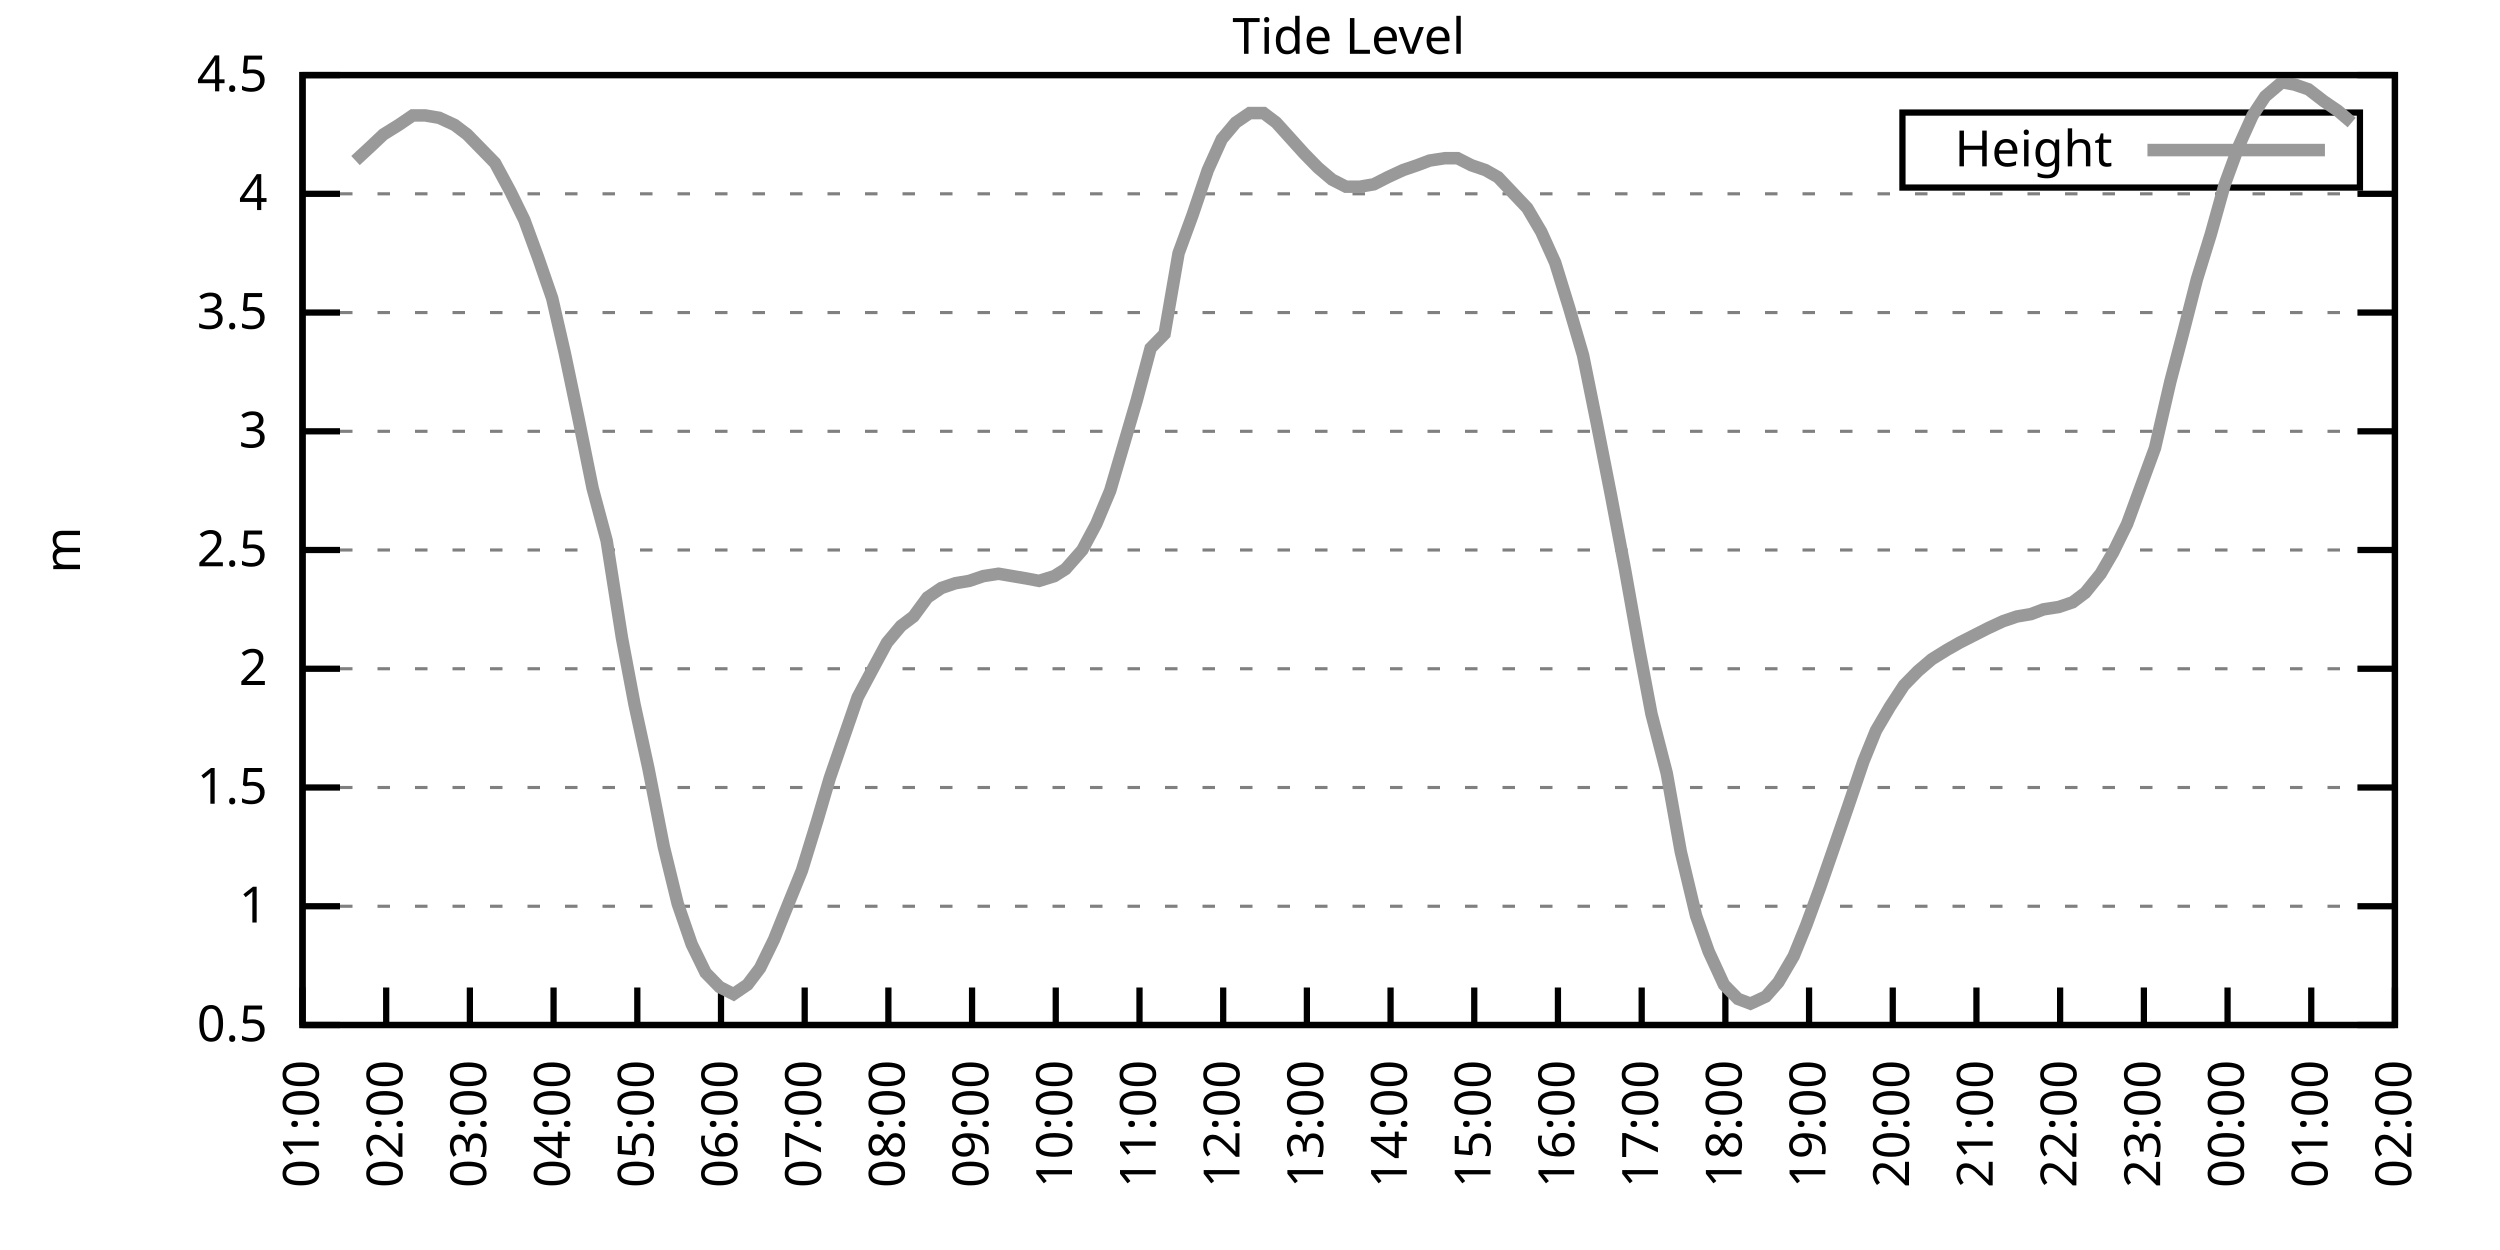
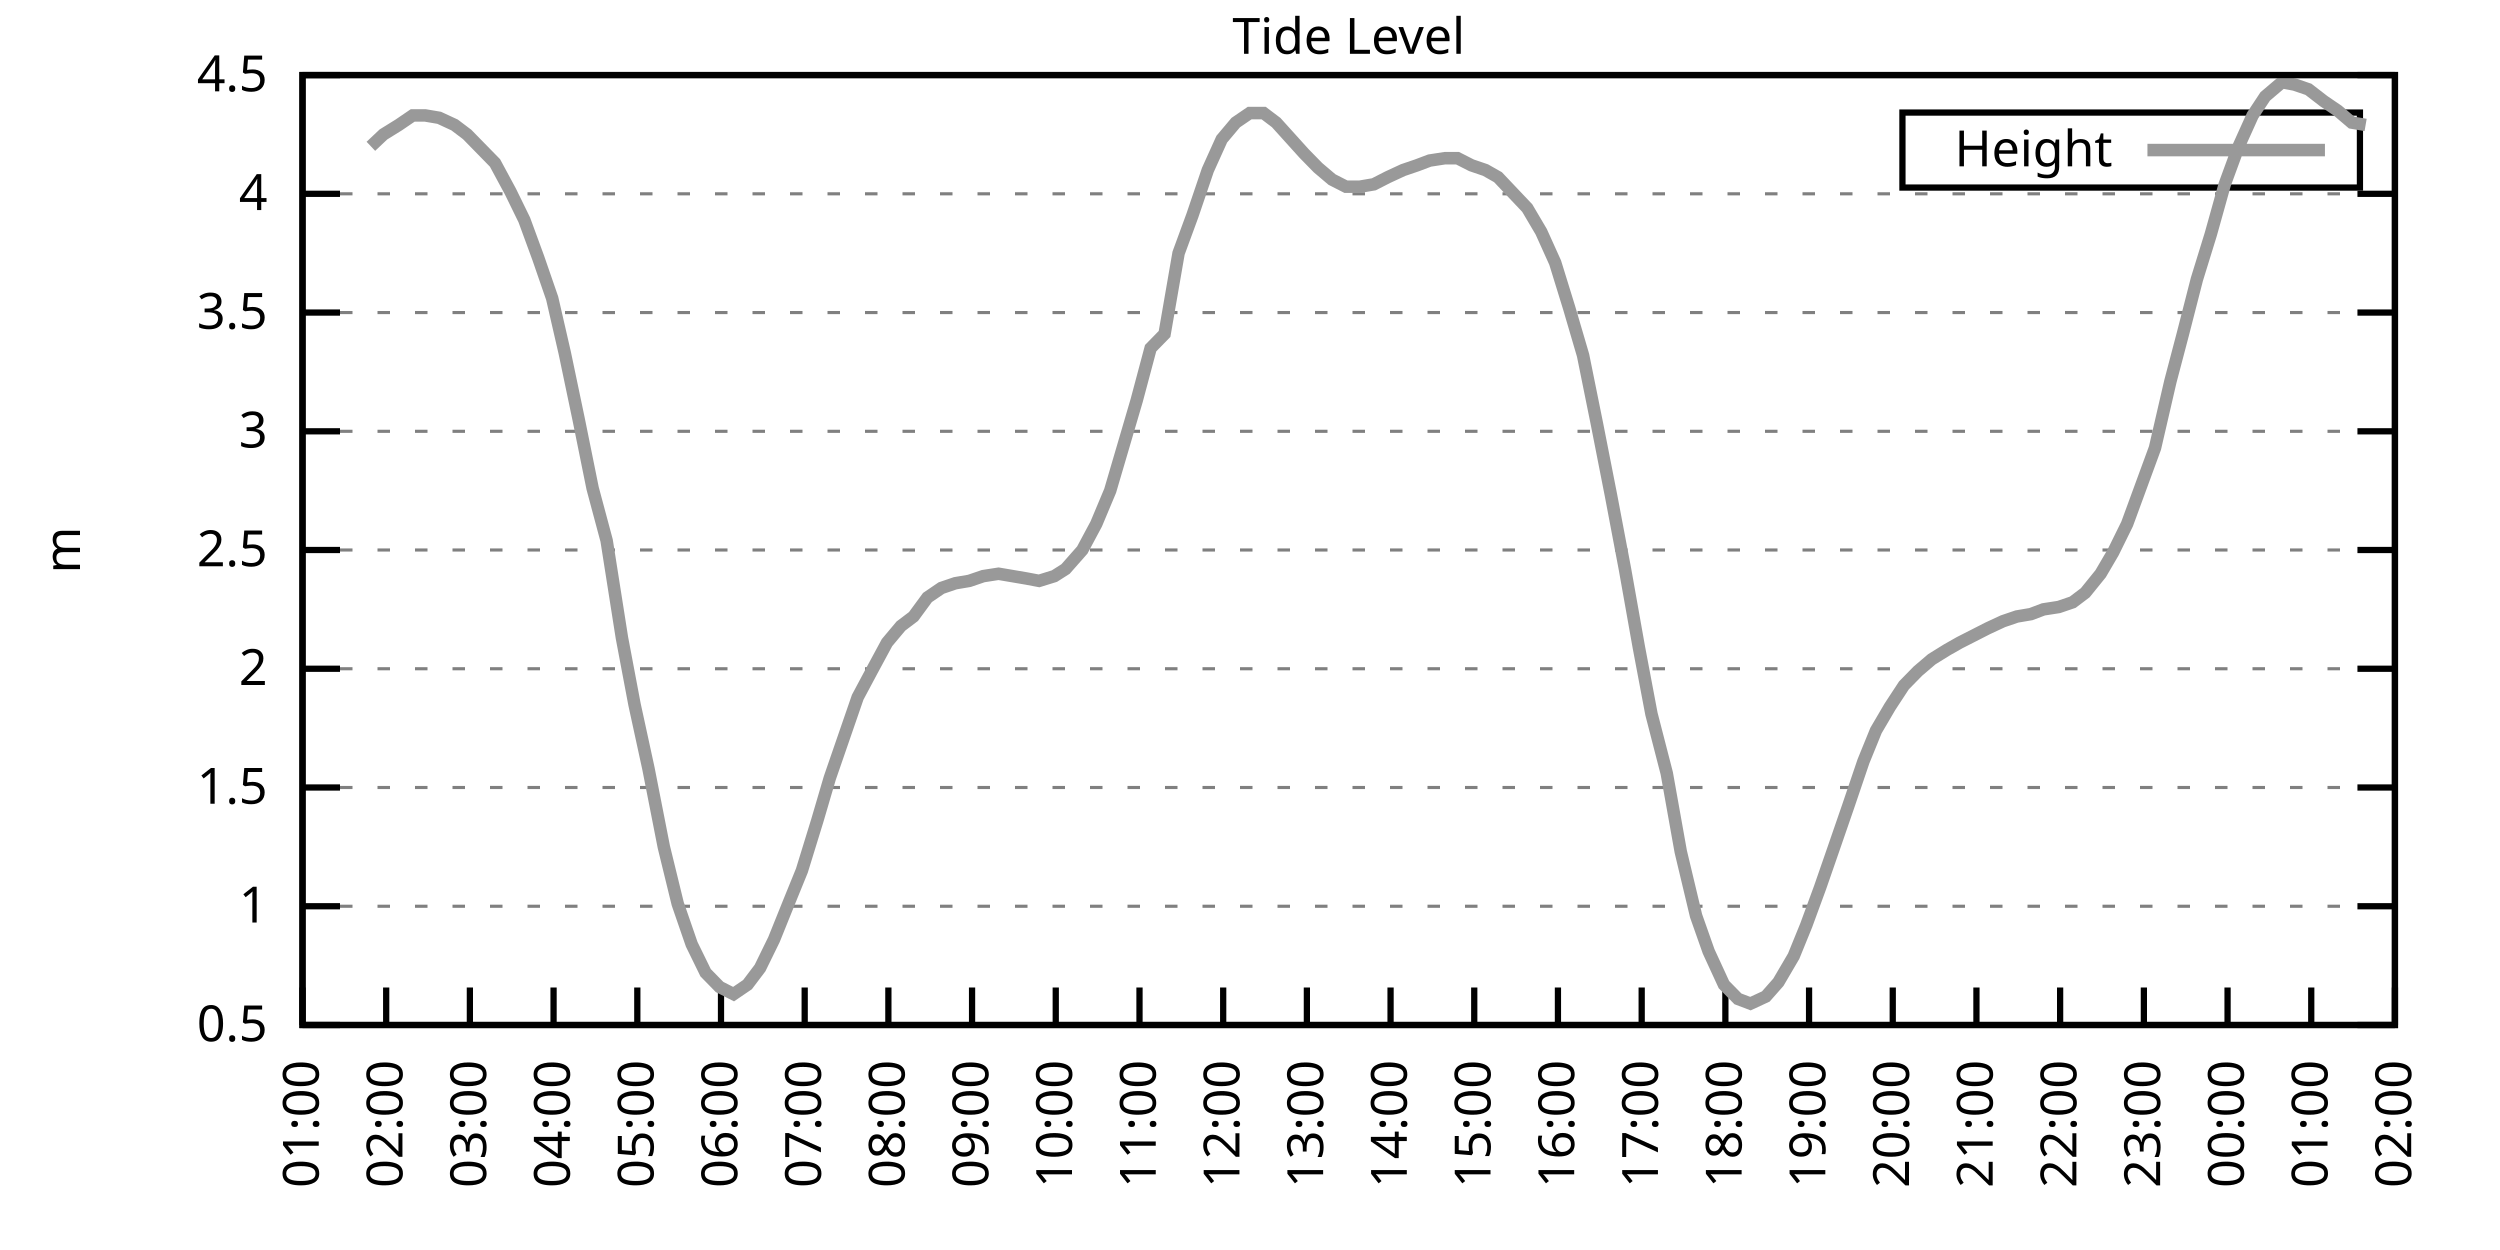
<svg xmlns="http://www.w3.org/2000/svg" xmlns:xlink="http://www.w3.org/1999/xlink" width="400" height="200" viewBox="0 0 400 200">
  <g id="gnuplot_canvas">
    <rect x="0" y="0" width="400" height="200" fill="none" />
    <defs>
      <circle id="gpDot" r="0.5" stroke-width="0.5" stroke="currentColor" />
      <path id="gpPt0" stroke-width="0.333" stroke="currentColor" d="M-1,0 h2 M0,-1 v2" />
      <path id="gpPt1" stroke-width="0.333" stroke="currentColor" d="M-1,-1 L1,1 M1,-1 L-1,1" />
      <path id="gpPt2" stroke-width="0.333" stroke="currentColor" d="M-1,0 L1,0 M0,-1 L0,1 M-1,-1 L1,1 M-1,1 L1,-1" />
      <rect id="gpPt3" stroke-width="0.333" stroke="currentColor" x="-1" y="-1" width="2" height="2" />
      <rect id="gpPt4" stroke-width="0.333" stroke="currentColor" fill="currentColor" x="-1" y="-1" width="2" height="2" />
      <circle id="gpPt5" stroke-width="0.333" stroke="currentColor" cx="0" cy="0" r="1" />
      <use xlink:href="#gpPt5" id="gpPt6" fill="currentColor" stroke="none" />
      <path id="gpPt7" stroke-width="0.333" stroke="currentColor" d="M0,-1.33 L-1.33,0.67 L1.33,0.67 z" />
      <use xlink:href="#gpPt7" id="gpPt8" fill="currentColor" stroke="none" />
      <use xlink:href="#gpPt7" id="gpPt9" stroke="currentColor" transform="rotate(180)" />
      <use xlink:href="#gpPt9" id="gpPt10" fill="currentColor" stroke="none" />
      <use xlink:href="#gpPt3" id="gpPt11" stroke="currentColor" transform="rotate(45)" />
      <use xlink:href="#gpPt11" id="gpPt12" fill="currentColor" stroke="none" />
      <path id="gpPt13" stroke-width="0.333" stroke="currentColor" d="M0,1.330 L1.265,0.411 L0.782,-1.067 L-0.782,-1.076 L-1.265,0.411 z" />
      <use xlink:href="#gpPt13" id="gpPt14" fill="currentColor" stroke="none" />
      <filter id="textbox" filterUnits="objectBoundingBox" x="0" y="0" height="1" width="1">
        <feFlood flood-color="white" flood-opacity="1" result="bgnd" />
        <feComposite in="SourceGraphic" in2="bgnd" operator="atop" />
      </filter>
      <filter id="greybox" filterUnits="objectBoundingBox" x="0" y="0" height="1" width="1">
        <feFlood flood-color="lightgrey" flood-opacity="1" result="grey" />
        <feComposite in="SourceGraphic" in2="grey" operator="atop" />
      </filter>
    </defs>
    <g fill="none" color="white" stroke="currentColor" stroke-width="1.00" stroke-linecap="butt" stroke-linejoin="miter">
</g>
    <g fill="none" color="black" stroke="currentColor" stroke-width="1.00" stroke-linecap="butt" stroke-linejoin="miter">
      <g stroke="none" shape-rendering="crispEdges">
        <polygon fill="rgb(255, 255, 255)" points="48.40,164.00 383.18,164.00 383.18,12.02 48.40,12.02 " />
      </g>
    </g>
    <g fill="none" color="black" stroke="currentColor" stroke-width="1.00" stroke-linecap="butt" stroke-linejoin="miter">
</g>
    <g fill="none" color="black" stroke="black" stroke-width="0.50" stroke-linecap="butt" stroke-linejoin="miter">
</g>
    <g fill="none" color="gray" stroke="currentColor" stroke-width="0.50" stroke-linecap="butt" stroke-linejoin="miter">
      <path stroke="gray" stroke-dasharray="2,4" class="gridline" d="M48.40,164.00 L383.19,164.00  " />
    </g>
    <g fill="none" color="gray" stroke="gray" stroke-width="1.00" stroke-linecap="butt" stroke-linejoin="miter">
</g>
    <g fill="none" color="black" stroke="currentColor" stroke-width="1.00" stroke-linecap="butt" stroke-linejoin="miter">
      <path stroke="black" d="M48.40,164.00 L54.40,164.00 M383.19,164.00 L377.19,164.00  " />
      <g transform="translate(42.80,166.60)" stroke="none" fill="black" font-family="Sans" font-size="8.00" text-anchor="end">
        <text>
          <tspan font-family="Sans"> 0.5</tspan>
        </text>
      </g>
    </g>
    <g fill="none" color="black" stroke="currentColor" stroke-width="1.00" stroke-linecap="butt" stroke-linejoin="miter">
</g>
    <g fill="none" color="black" stroke="black" stroke-width="0.50" stroke-linecap="butt" stroke-linejoin="miter">
</g>
    <g fill="none" color="gray" stroke="currentColor" stroke-width="0.50" stroke-linecap="butt" stroke-linejoin="miter">
      <path stroke="gray" stroke-dasharray="2,4" class="gridline" d="M48.40,145.00 L383.19,145.00  " />
    </g>
    <g fill="none" color="gray" stroke="gray" stroke-width="1.00" stroke-linecap="butt" stroke-linejoin="miter">
</g>
    <g fill="none" color="black" stroke="currentColor" stroke-width="1.00" stroke-linecap="butt" stroke-linejoin="miter">
      <path stroke="black" d="M48.40,145.00 L54.40,145.00 M383.19,145.00 L377.19,145.00  " />
      <g transform="translate(42.80,147.60)" stroke="none" fill="black" font-family="Sans" font-size="8.00" text-anchor="end">
        <text>
          <tspan font-family="Sans"> 1</tspan>
        </text>
      </g>
    </g>
    <g fill="none" color="black" stroke="currentColor" stroke-width="1.00" stroke-linecap="butt" stroke-linejoin="miter">
</g>
    <g fill="none" color="black" stroke="black" stroke-width="0.50" stroke-linecap="butt" stroke-linejoin="miter">
</g>
    <g fill="none" color="gray" stroke="currentColor" stroke-width="0.50" stroke-linecap="butt" stroke-linejoin="miter">
      <path stroke="gray" stroke-dasharray="2,4" class="gridline" d="M48.40,126.00 L383.19,126.00  " />
    </g>
    <g fill="none" color="gray" stroke="gray" stroke-width="1.00" stroke-linecap="butt" stroke-linejoin="miter">
</g>
    <g fill="none" color="black" stroke="currentColor" stroke-width="1.00" stroke-linecap="butt" stroke-linejoin="miter">
      <path stroke="black" d="M48.40,126.00 L54.40,126.00 M383.19,126.00 L377.19,126.00  " />
      <g transform="translate(42.80,128.60)" stroke="none" fill="black" font-family="Sans" font-size="8.00" text-anchor="end">
        <text>
          <tspan font-family="Sans"> 1.5</tspan>
        </text>
      </g>
    </g>
    <g fill="none" color="black" stroke="currentColor" stroke-width="1.00" stroke-linecap="butt" stroke-linejoin="miter">
</g>
    <g fill="none" color="black" stroke="black" stroke-width="0.50" stroke-linecap="butt" stroke-linejoin="miter">
</g>
    <g fill="none" color="gray" stroke="currentColor" stroke-width="0.50" stroke-linecap="butt" stroke-linejoin="miter">
      <path stroke="gray" stroke-dasharray="2,4" class="gridline" d="M48.40,107.00 L383.19,107.00  " />
    </g>
    <g fill="none" color="gray" stroke="gray" stroke-width="1.00" stroke-linecap="butt" stroke-linejoin="miter">
</g>
    <g fill="none" color="black" stroke="currentColor" stroke-width="1.00" stroke-linecap="butt" stroke-linejoin="miter">
      <path stroke="black" d="M48.40,107.00 L54.40,107.00 M383.19,107.00 L377.19,107.00  " />
      <g transform="translate(42.80,109.60)" stroke="none" fill="black" font-family="Sans" font-size="8.00" text-anchor="end">
        <text>
          <tspan font-family="Sans"> 2</tspan>
        </text>
      </g>
    </g>
    <g fill="none" color="black" stroke="currentColor" stroke-width="1.00" stroke-linecap="butt" stroke-linejoin="miter">
</g>
    <g fill="none" color="black" stroke="black" stroke-width="0.50" stroke-linecap="butt" stroke-linejoin="miter">
</g>
    <g fill="none" color="gray" stroke="currentColor" stroke-width="0.50" stroke-linecap="butt" stroke-linejoin="miter">
      <path stroke="gray" stroke-dasharray="2,4" class="gridline" d="M48.40,88.00 L383.19,88.00  " />
    </g>
    <g fill="none" color="gray" stroke="gray" stroke-width="1.00" stroke-linecap="butt" stroke-linejoin="miter">
</g>
    <g fill="none" color="black" stroke="currentColor" stroke-width="1.00" stroke-linecap="butt" stroke-linejoin="miter">
      <path stroke="black" d="M48.40,88.00 L54.40,88.00 M383.19,88.00 L377.19,88.00  " />
      <g transform="translate(42.80,90.60)" stroke="none" fill="black" font-family="Sans" font-size="8.00" text-anchor="end">
        <text>
          <tspan font-family="Sans"> 2.5</tspan>
        </text>
      </g>
    </g>
    <g fill="none" color="black" stroke="currentColor" stroke-width="1.00" stroke-linecap="butt" stroke-linejoin="miter">
</g>
    <g fill="none" color="black" stroke="black" stroke-width="0.50" stroke-linecap="butt" stroke-linejoin="miter">
</g>
    <g fill="none" color="gray" stroke="currentColor" stroke-width="0.50" stroke-linecap="butt" stroke-linejoin="miter">
      <path stroke="gray" stroke-dasharray="2,4" class="gridline" d="M48.40,69.01 L383.19,69.01  " />
    </g>
    <g fill="none" color="gray" stroke="gray" stroke-width="1.00" stroke-linecap="butt" stroke-linejoin="miter">
</g>
    <g fill="none" color="black" stroke="currentColor" stroke-width="1.00" stroke-linecap="butt" stroke-linejoin="miter">
      <path stroke="black" d="M48.40,69.01 L54.40,69.01 M383.19,69.01 L377.19,69.01  " />
      <g transform="translate(42.80,71.61)" stroke="none" fill="black" font-family="Sans" font-size="8.00" text-anchor="end">
        <text>
          <tspan font-family="Sans"> 3</tspan>
        </text>
      </g>
    </g>
    <g fill="none" color="black" stroke="currentColor" stroke-width="1.00" stroke-linecap="butt" stroke-linejoin="miter">
</g>
    <g fill="none" color="black" stroke="black" stroke-width="0.50" stroke-linecap="butt" stroke-linejoin="miter">
</g>
    <g fill="none" color="gray" stroke="currentColor" stroke-width="0.50" stroke-linecap="butt" stroke-linejoin="miter">
      <path stroke="gray" stroke-dasharray="2,4" class="gridline" d="M48.40,50.01 L383.19,50.01  " />
    </g>
    <g fill="none" color="gray" stroke="gray" stroke-width="1.00" stroke-linecap="butt" stroke-linejoin="miter">
</g>
    <g fill="none" color="black" stroke="currentColor" stroke-width="1.00" stroke-linecap="butt" stroke-linejoin="miter">
      <path stroke="black" d="M48.40,50.01 L54.40,50.01 M383.19,50.01 L377.19,50.01  " />
      <g transform="translate(42.80,52.61)" stroke="none" fill="black" font-family="Sans" font-size="8.00" text-anchor="end">
        <text>
          <tspan font-family="Sans"> 3.5</tspan>
        </text>
      </g>
    </g>
    <g fill="none" color="black" stroke="currentColor" stroke-width="1.00" stroke-linecap="butt" stroke-linejoin="miter">
</g>
    <g fill="none" color="black" stroke="black" stroke-width="0.50" stroke-linecap="butt" stroke-linejoin="miter">
</g>
    <g fill="none" color="gray" stroke="currentColor" stroke-width="0.50" stroke-linecap="butt" stroke-linejoin="miter">
      <path stroke="gray" stroke-dasharray="2,4" class="gridline" d="M48.40,31.01 L383.19,31.01  " />
    </g>
    <g fill="none" color="gray" stroke="gray" stroke-width="1.00" stroke-linecap="butt" stroke-linejoin="miter">
</g>
    <g fill="none" color="black" stroke="currentColor" stroke-width="1.00" stroke-linecap="butt" stroke-linejoin="miter">
      <path stroke="black" d="M48.40,31.01 L54.40,31.01 M383.19,31.01 L377.19,31.01  " />
      <g transform="translate(42.80,33.61)" stroke="none" fill="black" font-family="Sans" font-size="8.00" text-anchor="end">
        <text>
          <tspan font-family="Sans"> 4</tspan>
        </text>
      </g>
    </g>
    <g fill="none" color="black" stroke="currentColor" stroke-width="1.00" stroke-linecap="butt" stroke-linejoin="miter">
</g>
    <g fill="none" color="black" stroke="black" stroke-width="0.50" stroke-linecap="butt" stroke-linejoin="miter">
</g>
    <g fill="none" color="gray" stroke="currentColor" stroke-width="0.50" stroke-linecap="butt" stroke-linejoin="miter">
      <path stroke="gray" stroke-dasharray="2,4" class="gridline" d="M48.40,12.01 L383.19,12.01  " />
    </g>
    <g fill="none" color="gray" stroke="gray" stroke-width="1.00" stroke-linecap="butt" stroke-linejoin="miter">
</g>
    <g fill="none" color="black" stroke="currentColor" stroke-width="1.00" stroke-linecap="butt" stroke-linejoin="miter">
      <path stroke="black" d="M48.40,12.01 L54.40,12.01 M383.19,12.01 L377.19,12.01  " />
      <g transform="translate(42.80,14.61)" stroke="none" fill="black" font-family="Sans" font-size="8.00" text-anchor="end">
        <text>
          <tspan font-family="Sans"> 4.5</tspan>
        </text>
      </g>
    </g>
    <g fill="none" color="black" stroke="currentColor" stroke-width="1.00" stroke-linecap="butt" stroke-linejoin="miter">
      <path stroke="black" d="M48.40,164.00 L48.40,158.00  " />
      <g transform="translate(51.00,169.60) rotate(270.00)" stroke="none" fill="black" font-family="Sans" font-size="8.00" text-anchor="end">
        <text>
          <tspan font-family="Sans">01:00</tspan>
        </text>
      </g>
    </g>
    <g fill="none" color="black" stroke="currentColor" stroke-width="1.00" stroke-linecap="butt" stroke-linejoin="miter">
      <path stroke="black" d="M61.79,164.00 L61.79,158.00  " />
      <g transform="translate(64.39,169.60) rotate(270.00)" stroke="none" fill="black" font-family="Sans" font-size="8.00" text-anchor="end">
        <text>
          <tspan font-family="Sans">02:00</tspan>
        </text>
      </g>
    </g>
    <g fill="none" color="black" stroke="currentColor" stroke-width="1.00" stroke-linecap="butt" stroke-linejoin="miter">
      <path stroke="black" d="M75.18,164.00 L75.18,158.00  " />
      <g transform="translate(77.78,169.60) rotate(270.00)" stroke="none" fill="black" font-family="Sans" font-size="8.00" text-anchor="end">
        <text>
          <tspan font-family="Sans">03:00</tspan>
        </text>
      </g>
    </g>
    <g fill="none" color="black" stroke="currentColor" stroke-width="1.00" stroke-linecap="butt" stroke-linejoin="miter">
      <path stroke="black" d="M88.57,164.00 L88.57,158.00  " />
      <g transform="translate(91.17,169.60) rotate(270.00)" stroke="none" fill="black" font-family="Sans" font-size="8.00" text-anchor="end">
        <text>
          <tspan font-family="Sans">04:00</tspan>
        </text>
      </g>
    </g>
    <g fill="none" color="black" stroke="currentColor" stroke-width="1.00" stroke-linecap="butt" stroke-linejoin="miter">
      <path stroke="black" d="M101.97,164.00 L101.97,158.00  " />
      <g transform="translate(104.57,169.60) rotate(270.00)" stroke="none" fill="black" font-family="Sans" font-size="8.00" text-anchor="end">
        <text>
          <tspan font-family="Sans">05:00</tspan>
        </text>
      </g>
    </g>
    <g fill="none" color="black" stroke="currentColor" stroke-width="1.00" stroke-linecap="butt" stroke-linejoin="miter">
      <path stroke="black" d="M115.36,164.00 L115.36,158.00  " />
      <g transform="translate(117.96,169.60) rotate(270.00)" stroke="none" fill="black" font-family="Sans" font-size="8.00" text-anchor="end">
        <text>
          <tspan font-family="Sans">06:00</tspan>
        </text>
      </g>
    </g>
    <g fill="none" color="black" stroke="currentColor" stroke-width="1.00" stroke-linecap="butt" stroke-linejoin="miter">
      <path stroke="black" d="M128.75,164.00 L128.75,158.00  " />
      <g transform="translate(131.35,169.60) rotate(270.00)" stroke="none" fill="black" font-family="Sans" font-size="8.00" text-anchor="end">
        <text>
          <tspan font-family="Sans">07:00</tspan>
        </text>
      </g>
    </g>
    <g fill="none" color="black" stroke="currentColor" stroke-width="1.00" stroke-linecap="butt" stroke-linejoin="miter">
      <path stroke="black" d="M142.14,164.00 L142.14,158.00  " />
      <g transform="translate(144.74,169.60) rotate(270.00)" stroke="none" fill="black" font-family="Sans" font-size="8.00" text-anchor="end">
        <text>
          <tspan font-family="Sans">08:00</tspan>
        </text>
      </g>
    </g>
    <g fill="none" color="black" stroke="currentColor" stroke-width="1.00" stroke-linecap="butt" stroke-linejoin="miter">
      <path stroke="black" d="M155.53,164.00 L155.53,158.00  " />
      <g transform="translate(158.13,169.60) rotate(270.00)" stroke="none" fill="black" font-family="Sans" font-size="8.00" text-anchor="end">
        <text>
          <tspan font-family="Sans">09:00</tspan>
        </text>
      </g>
    </g>
    <g fill="none" color="black" stroke="currentColor" stroke-width="1.00" stroke-linecap="butt" stroke-linejoin="miter">
      <path stroke="black" d="M168.92,164.00 L168.92,158.00  " />
      <g transform="translate(171.52,169.60) rotate(270.00)" stroke="none" fill="black" font-family="Sans" font-size="8.00" text-anchor="end">
        <text>
          <tspan font-family="Sans">10:00</tspan>
        </text>
      </g>
    </g>
    <g fill="none" color="black" stroke="currentColor" stroke-width="1.00" stroke-linecap="butt" stroke-linejoin="miter">
      <path stroke="black" d="M182.32,164.00 L182.32,158.00  " />
      <g transform="translate(184.92,169.60) rotate(270.00)" stroke="none" fill="black" font-family="Sans" font-size="8.00" text-anchor="end">
        <text>
          <tspan font-family="Sans">11:00</tspan>
        </text>
      </g>
    </g>
    <g fill="none" color="black" stroke="currentColor" stroke-width="1.00" stroke-linecap="butt" stroke-linejoin="miter">
      <path stroke="black" d="M195.71,164.00 L195.71,158.00  " />
      <g transform="translate(198.31,169.60) rotate(270.00)" stroke="none" fill="black" font-family="Sans" font-size="8.00" text-anchor="end">
        <text>
          <tspan font-family="Sans">12:00</tspan>
        </text>
      </g>
    </g>
    <g fill="none" color="black" stroke="currentColor" stroke-width="1.00" stroke-linecap="butt" stroke-linejoin="miter">
      <path stroke="black" d="M209.10,164.00 L209.10,158.00  " />
      <g transform="translate(211.70,169.60) rotate(270.00)" stroke="none" fill="black" font-family="Sans" font-size="8.00" text-anchor="end">
        <text>
          <tspan font-family="Sans">13:00</tspan>
        </text>
      </g>
    </g>
    <g fill="none" color="black" stroke="currentColor" stroke-width="1.00" stroke-linecap="butt" stroke-linejoin="miter">
      <path stroke="black" d="M222.49,164.00 L222.49,158.00  " />
      <g transform="translate(225.09,169.60) rotate(270.00)" stroke="none" fill="black" font-family="Sans" font-size="8.00" text-anchor="end">
        <text>
          <tspan font-family="Sans">14:00</tspan>
        </text>
      </g>
    </g>
    <g fill="none" color="black" stroke="currentColor" stroke-width="1.00" stroke-linecap="butt" stroke-linejoin="miter">
      <path stroke="black" d="M235.88,164.00 L235.88,158.00  " />
      <g transform="translate(238.48,169.60) rotate(270.00)" stroke="none" fill="black" font-family="Sans" font-size="8.00" text-anchor="end">
        <text>
          <tspan font-family="Sans">15:00</tspan>
        </text>
      </g>
    </g>
    <g fill="none" color="black" stroke="currentColor" stroke-width="1.00" stroke-linecap="butt" stroke-linejoin="miter">
      <path stroke="black" d="M249.27,164.00 L249.27,158.00  " />
      <g transform="translate(251.87,169.60) rotate(270.00)" stroke="none" fill="black" font-family="Sans" font-size="8.00" text-anchor="end">
        <text>
          <tspan font-family="Sans">16:00</tspan>
        </text>
      </g>
    </g>
    <g fill="none" color="black" stroke="currentColor" stroke-width="1.00" stroke-linecap="butt" stroke-linejoin="miter">
      <path stroke="black" d="M262.67,164.00 L262.67,158.00  " />
      <g transform="translate(265.27,169.60) rotate(270.00)" stroke="none" fill="black" font-family="Sans" font-size="8.00" text-anchor="end">
        <text>
          <tspan font-family="Sans">17:00</tspan>
        </text>
      </g>
    </g>
    <g fill="none" color="black" stroke="currentColor" stroke-width="1.00" stroke-linecap="butt" stroke-linejoin="miter">
      <path stroke="black" d="M276.06,164.00 L276.06,158.00  " />
      <g transform="translate(278.66,169.60) rotate(270.00)" stroke="none" fill="black" font-family="Sans" font-size="8.00" text-anchor="end">
        <text>
          <tspan font-family="Sans">18:00</tspan>
        </text>
      </g>
    </g>
    <g fill="none" color="black" stroke="currentColor" stroke-width="1.00" stroke-linecap="butt" stroke-linejoin="miter">
      <path stroke="black" d="M289.45,164.00 L289.45,158.00  " />
      <g transform="translate(292.05,169.60) rotate(270.00)" stroke="none" fill="black" font-family="Sans" font-size="8.00" text-anchor="end">
        <text>
          <tspan font-family="Sans">19:00</tspan>
        </text>
      </g>
    </g>
    <g fill="none" color="black" stroke="currentColor" stroke-width="1.00" stroke-linecap="butt" stroke-linejoin="miter">
      <path stroke="black" d="M302.84,164.00 L302.84,158.00  " />
      <g transform="translate(305.44,169.60) rotate(270.00)" stroke="none" fill="black" font-family="Sans" font-size="8.00" text-anchor="end">
        <text>
          <tspan font-family="Sans">20:00</tspan>
        </text>
      </g>
    </g>
    <g fill="none" color="black" stroke="currentColor" stroke-width="1.00" stroke-linecap="butt" stroke-linejoin="miter">
      <path stroke="black" d="M316.23,164.00 L316.23,158.00  " />
      <g transform="translate(318.83,169.60) rotate(270.00)" stroke="none" fill="black" font-family="Sans" font-size="8.00" text-anchor="end">
        <text>
          <tspan font-family="Sans">21:00</tspan>
        </text>
      </g>
    </g>
    <g fill="none" color="black" stroke="currentColor" stroke-width="1.00" stroke-linecap="butt" stroke-linejoin="miter">
      <path stroke="black" d="M329.62,164.00 L329.62,158.00  " />
      <g transform="translate(332.22,169.60) rotate(270.00)" stroke="none" fill="black" font-family="Sans" font-size="8.00" text-anchor="end">
        <text>
          <tspan font-family="Sans">22:00</tspan>
        </text>
      </g>
    </g>
    <g fill="none" color="black" stroke="currentColor" stroke-width="1.00" stroke-linecap="butt" stroke-linejoin="miter">
      <path stroke="black" d="M343.02,164.00 L343.02,158.00  " />
      <g transform="translate(345.62,169.60) rotate(270.00)" stroke="none" fill="black" font-family="Sans" font-size="8.00" text-anchor="end">
        <text>
          <tspan font-family="Sans">23:00</tspan>
        </text>
      </g>
    </g>
    <g fill="none" color="black" stroke="currentColor" stroke-width="1.00" stroke-linecap="butt" stroke-linejoin="miter">
      <path stroke="black" d="M356.41,164.00 L356.41,158.00  " />
      <g transform="translate(359.01,169.60) rotate(270.00)" stroke="none" fill="black" font-family="Sans" font-size="8.00" text-anchor="end">
        <text>
          <tspan font-family="Sans">00:00</tspan>
        </text>
      </g>
    </g>
    <g fill="none" color="black" stroke="currentColor" stroke-width="1.00" stroke-linecap="butt" stroke-linejoin="miter">
      <path stroke="black" d="M369.80,164.00 L369.80,158.00  " />
      <g transform="translate(372.40,169.60) rotate(270.00)" stroke="none" fill="black" font-family="Sans" font-size="8.00" text-anchor="end">
        <text>
          <tspan font-family="Sans">01:00</tspan>
        </text>
      </g>
    </g>
    <g fill="none" color="black" stroke="currentColor" stroke-width="1.00" stroke-linecap="butt" stroke-linejoin="miter">
      <path stroke="black" d="M383.19,164.00 L383.19,158.00  " />
      <g transform="translate(385.79,169.60) rotate(270.00)" stroke="none" fill="black" font-family="Sans" font-size="8.00" text-anchor="end">
        <text>
          <tspan font-family="Sans">02:00</tspan>
        </text>
      </g>
    </g>
    <g fill="none" color="black" stroke="currentColor" stroke-width="1.00" stroke-linecap="butt" stroke-linejoin="miter">
</g>
    <g fill="none" color="black" stroke="currentColor" stroke-width="1.00" stroke-linecap="butt" stroke-linejoin="miter">
      <path stroke="black" d="M48.40,12.01 L48.40,164.00 L383.19,164.00 L383.19,12.01 L48.40,12.01 Z  " />
    </g>
    <g fill="none" color="black" stroke="currentColor" stroke-width="1.00" stroke-linecap="butt" stroke-linejoin="miter">
</g>
    <g fill="none" color="black" stroke="currentColor" stroke-width="1.00" stroke-linecap="butt" stroke-linejoin="miter">
      <path stroke="black" d="M304.39,30.01 L304.39,18.01 L377.59,18.01 L377.59,30.01 L304.39,30.01 Z  " />
    </g>
    <g id="Tide_level_plot_1">
      <g fill="none" color="white" stroke="black" stroke-width="2.00" stroke-linecap="butt" stroke-linejoin="miter">
</g>
      <g fill="none" color="black" stroke="currentColor" stroke-width="2.00" stroke-linecap="butt" stroke-linejoin="miter">
        <g transform="translate(337.99,26.61)" stroke="none" fill="black" font-family="Sans" font-size="8.00" text-anchor="end">
          <text>
            <tspan font-family="Sans">Height</tspan>
          </text>
        </g>
      </g>
      <g fill="none" color="black" stroke="currentColor" stroke-width="2.00" stroke-linecap="butt" stroke-linejoin="miter">
-         <path stroke="rgb(153, 153, 153)" d="M343.59,24.01 L371.99,24.01 M56.88,25.69 L59.34,23.41 L61.35,21.51 L63.80,19.99 L66.03,18.47 L68.04,18.47   L70.27,18.85 L72.73,19.99 L74.74,21.51 L76.97,23.79 L79.20,26.07 L81.66,30.63 L83.89,35.19 L86.12,41.27   L88.35,47.73 L90.36,56.47 L92.59,67.11 L94.82,78.13 L97.06,86.49 L99.51,102.06 L101.52,112.70 L103.75,122.96   L106.21,135.50 L108.44,144.62 L110.67,151.08 L112.90,155.64 L115.13,157.92 L117.37,159.06 L119.60,157.54 L121.61,154.88   L123.84,150.32 L126.29,144.24 L128.30,139.30 L130.76,131.32 L132.77,124.48 L137.23,111.56 L139.46,107.38 L141.92,102.82   L144.15,100.16 L146.16,98.64 L148.39,95.60 L150.62,94.08 L152.85,93.32 L155.09,92.94 L157.32,92.18 L159.77,91.80   L162.01,92.18 L164.24,92.56 L166.25,92.94 L168.70,92.18 L170.49,91.04 L173.17,88.00 L175.40,83.83 L177.63,78.51   L179.64,71.67 L181.87,64.07 L184.10,55.71 L186.33,53.43 L188.57,40.51 L190.80,34.43 L193.25,27.21 L195.48,22.27   L197.72,19.61 L199.95,18.09 L202.18,18.09 L204.19,19.61 L208.65,24.55 L210.88,26.83 L213.12,28.73 L215.35,29.87   L217.58,29.87 L219.81,29.49 L222.04,28.35 L224.50,27.21 L226.73,26.45 L228.74,25.69 L231.20,25.31 L233.20,25.31   L235.44,26.45 L237.67,27.21 L239.68,28.35 L244.36,33.29 L246.60,37.09 L248.83,42.03 L251.06,49.25 L253.29,56.85   L255.52,67.87 L257.76,79.27 L259.99,91.04 L262.22,103.58 L264.23,114.22 L266.68,123.72 L268.92,136.26 L271.37,146.52   L273.38,152.22 L275.83,157.54 L278.07,159.82 L280.07,160.58 L282.53,159.44 L284.54,157.16 L286.99,152.98 L289.00,148.04   L291.23,141.96 L293.47,135.50 L295.70,129.04 L298.15,121.82 L300.16,116.88 L302.39,113.08 L304.63,109.66 L306.86,107.38   L309.09,105.48 L311.54,103.96 L313.55,102.82 L315.79,101.68 L318.02,100.54 L320.47,99.40 L322.70,98.64 L324.94,98.26   L326.95,97.50 L329.40,97.12 L331.63,96.36 L333.64,94.84 L336.10,91.80 L338.10,88.38 L340.34,83.83 L342.57,77.75   L344.80,71.67 L347.26,61.03 L349.26,53.43 L351.50,44.69 L353.73,37.47 L355.96,29.49 L358.19,23.41 L360.42,18.47   L362.43,15.43 L365.11,13.15 L367.12,13.53 L369.35,14.29 L371.81,16.19 L374.04,17.71 L376.27,19.61  " />
+         <path stroke="rgb(153, 153, 153)" d="M343.59,24.01 L371.99,24.01 M59.34,23.41 L61.35,21.51 L63.80,19.99 L66.03,18.47 L68.04,18.47 L70.27,18.85   L72.73,19.99 L74.74,21.51 L76.97,23.79 L79.20,26.07 L81.66,30.63 L83.89,35.19 L86.12,41.27 L88.35,47.73   L90.36,56.47 L92.59,67.11 L94.82,78.13 L97.06,86.49 L99.51,102.06 L101.52,112.70 L103.75,122.96 L106.21,135.50   L108.44,144.62 L110.67,151.08 L112.90,155.64 L115.13,157.92 L117.37,159.06 L119.60,157.54 L121.61,154.88 L123.84,150.32   L126.29,144.24 L128.30,139.30 L130.76,131.32 L132.77,124.48 L137.23,111.56 L139.46,107.38 L141.92,102.82 L144.15,100.16   L146.16,98.64 L148.39,95.60 L150.62,94.08 L152.85,93.32 L155.09,92.94 L157.32,92.18 L159.77,91.80 L162.01,92.18   L164.24,92.56 L166.25,92.94 L168.70,92.18 L170.49,91.04 L173.17,88.00 L175.40,83.83 L177.63,78.51 L179.64,71.67   L181.87,64.07 L184.10,55.71 L186.33,53.43 L188.57,40.51 L190.80,34.43 L193.25,27.21 L195.48,22.27 L197.72,19.61   L199.95,18.09 L202.18,18.09 L204.19,19.61 L208.65,24.55 L210.88,26.83 L213.12,28.73 L215.35,29.87 L217.58,29.87   L219.81,29.49 L222.04,28.35 L224.50,27.21 L226.73,26.45 L228.74,25.69 L231.20,25.31 L233.20,25.31 L235.44,26.45   L237.67,27.21 L239.68,28.35 L244.36,33.29 L246.60,37.09 L248.83,42.03 L251.06,49.25 L253.29,56.85 L255.52,67.87   L257.76,79.27 L259.99,91.04 L262.22,103.58 L264.23,114.22 L266.68,123.72 L268.92,136.26 L271.37,146.52 L273.38,152.22   L275.83,157.54 L278.07,159.82 L280.07,160.58 L282.53,159.44 L284.54,157.16 L286.99,152.98 L289.00,148.04 L291.23,141.96   L293.47,135.50 L295.70,129.04 L298.15,121.82 L300.16,116.88 L302.39,113.08 L304.63,109.66 L306.86,107.38 L309.09,105.48   L311.54,103.96 L313.55,102.82 L315.79,101.68 L318.02,100.54 L320.47,99.40 L322.70,98.64 L324.94,98.26 L326.95,97.50   L329.40,97.12 L331.63,96.36 L333.64,94.84 L336.10,91.80 L338.10,88.38 L340.34,83.83 L342.57,77.75 L344.80,71.67   L347.26,61.03 L349.26,53.43 L351.50,44.69 L353.73,37.47 L355.96,29.49 L358.19,23.41 L360.42,18.47 L362.43,15.43   L365.11,13.15 L367.12,13.53 L369.35,14.29 L371.81,16.19 L374.04,17.71 L376.27,19.61 L378.50,19.99  " />
      </g>
    </g>
    <g fill="none" color="black" stroke="currentColor" stroke-width="2.00" stroke-linecap="butt" stroke-linejoin="miter">
</g>
    <g fill="none" color="black" stroke="black" stroke-width="1.00" stroke-linecap="butt" stroke-linejoin="miter">
</g>
    <g fill="none" color="black" stroke="currentColor" stroke-width="1.00" stroke-linecap="butt" stroke-linejoin="miter">
      <path stroke="black" d="M48.40,12.01 L48.40,164.00 L383.19,164.00 L383.19,12.01 L48.40,12.01 Z  " />
      <g transform="translate(12.80,88.01) rotate(270.00)" stroke="none" fill="black" font-family="Sans" font-size="8.00" text-anchor="middle">
        <text>
          <tspan font-family="Sans">m</tspan>
        </text>
      </g>
    </g>
    <g fill="none" color="black" stroke="currentColor" stroke-width="1.00" stroke-linecap="butt" stroke-linejoin="miter">
</g>
    <g fill="none" color="black" stroke="currentColor" stroke-width="1.00" stroke-linecap="butt" stroke-linejoin="miter">
      <g transform="translate(215.79,8.61)" stroke="none" fill="black" font-family="Sans" font-size="8.00" text-anchor="middle">
        <text>
          <tspan font-family="Sans">Tide Level</tspan>
        </text>
      </g>
    </g>
    <g fill="none" color="black" stroke="currentColor" stroke-width="1.00" stroke-linecap="butt" stroke-linejoin="miter">
</g>
  </g>
</svg>
